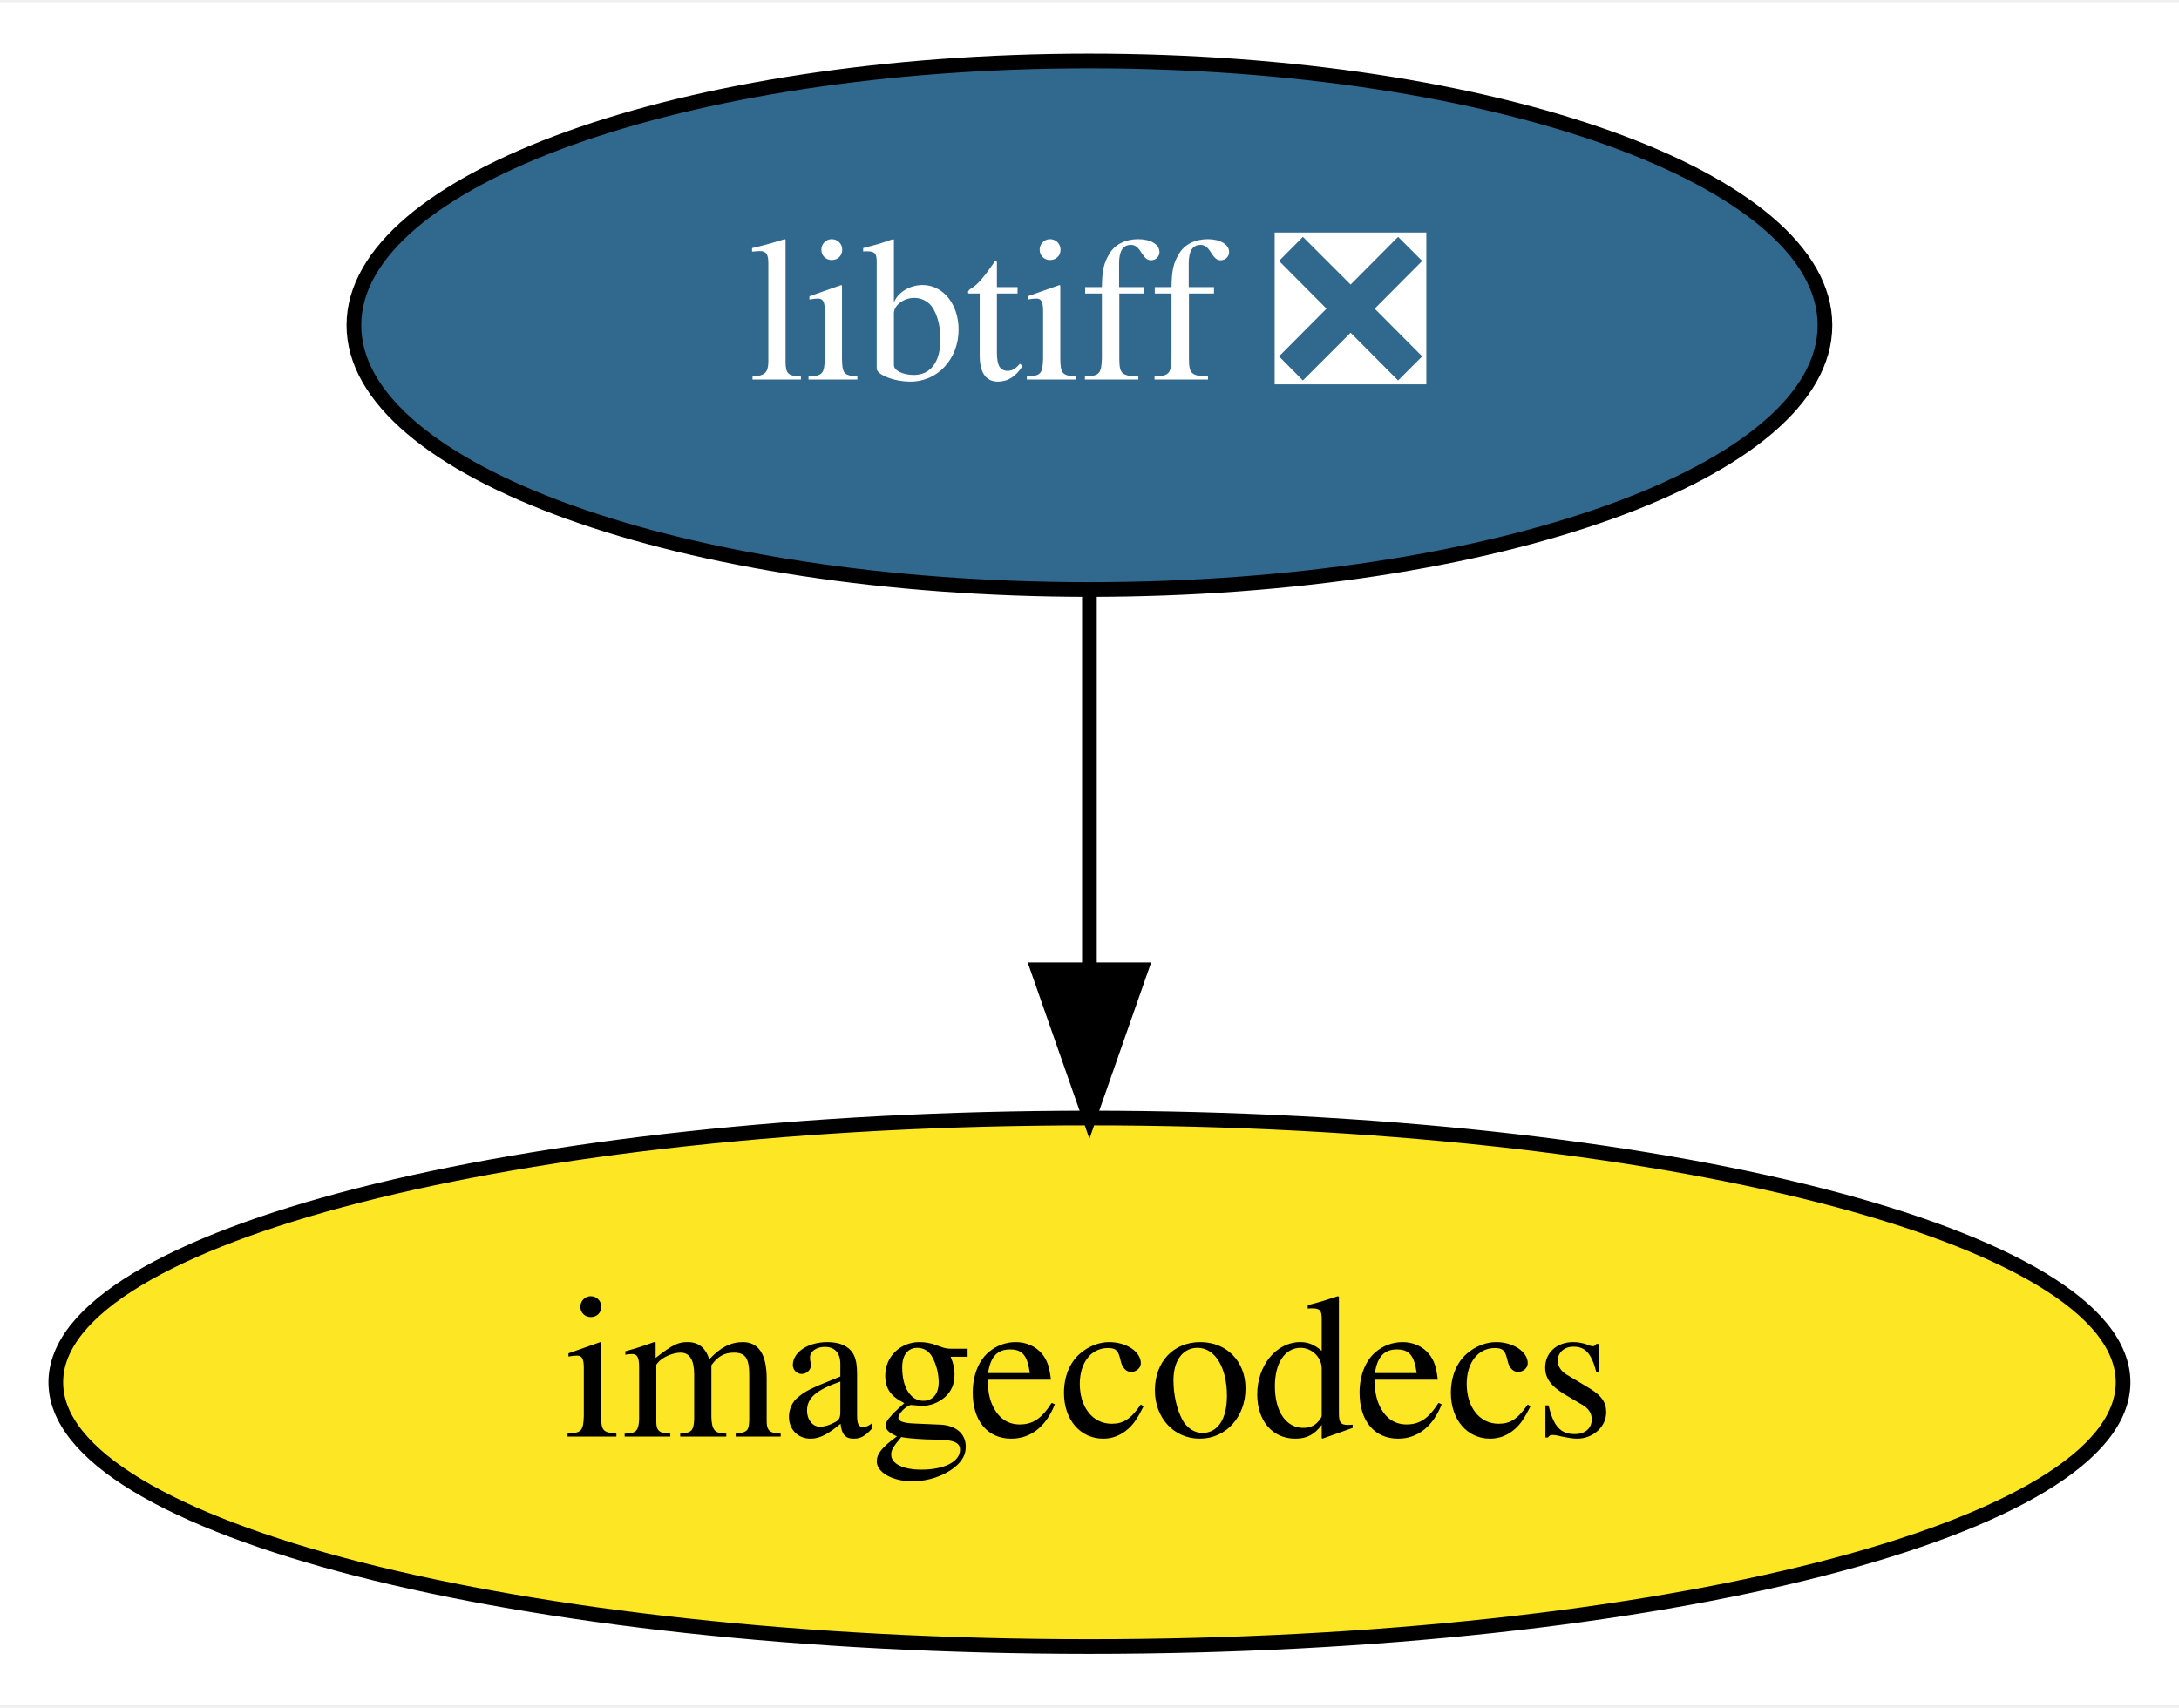
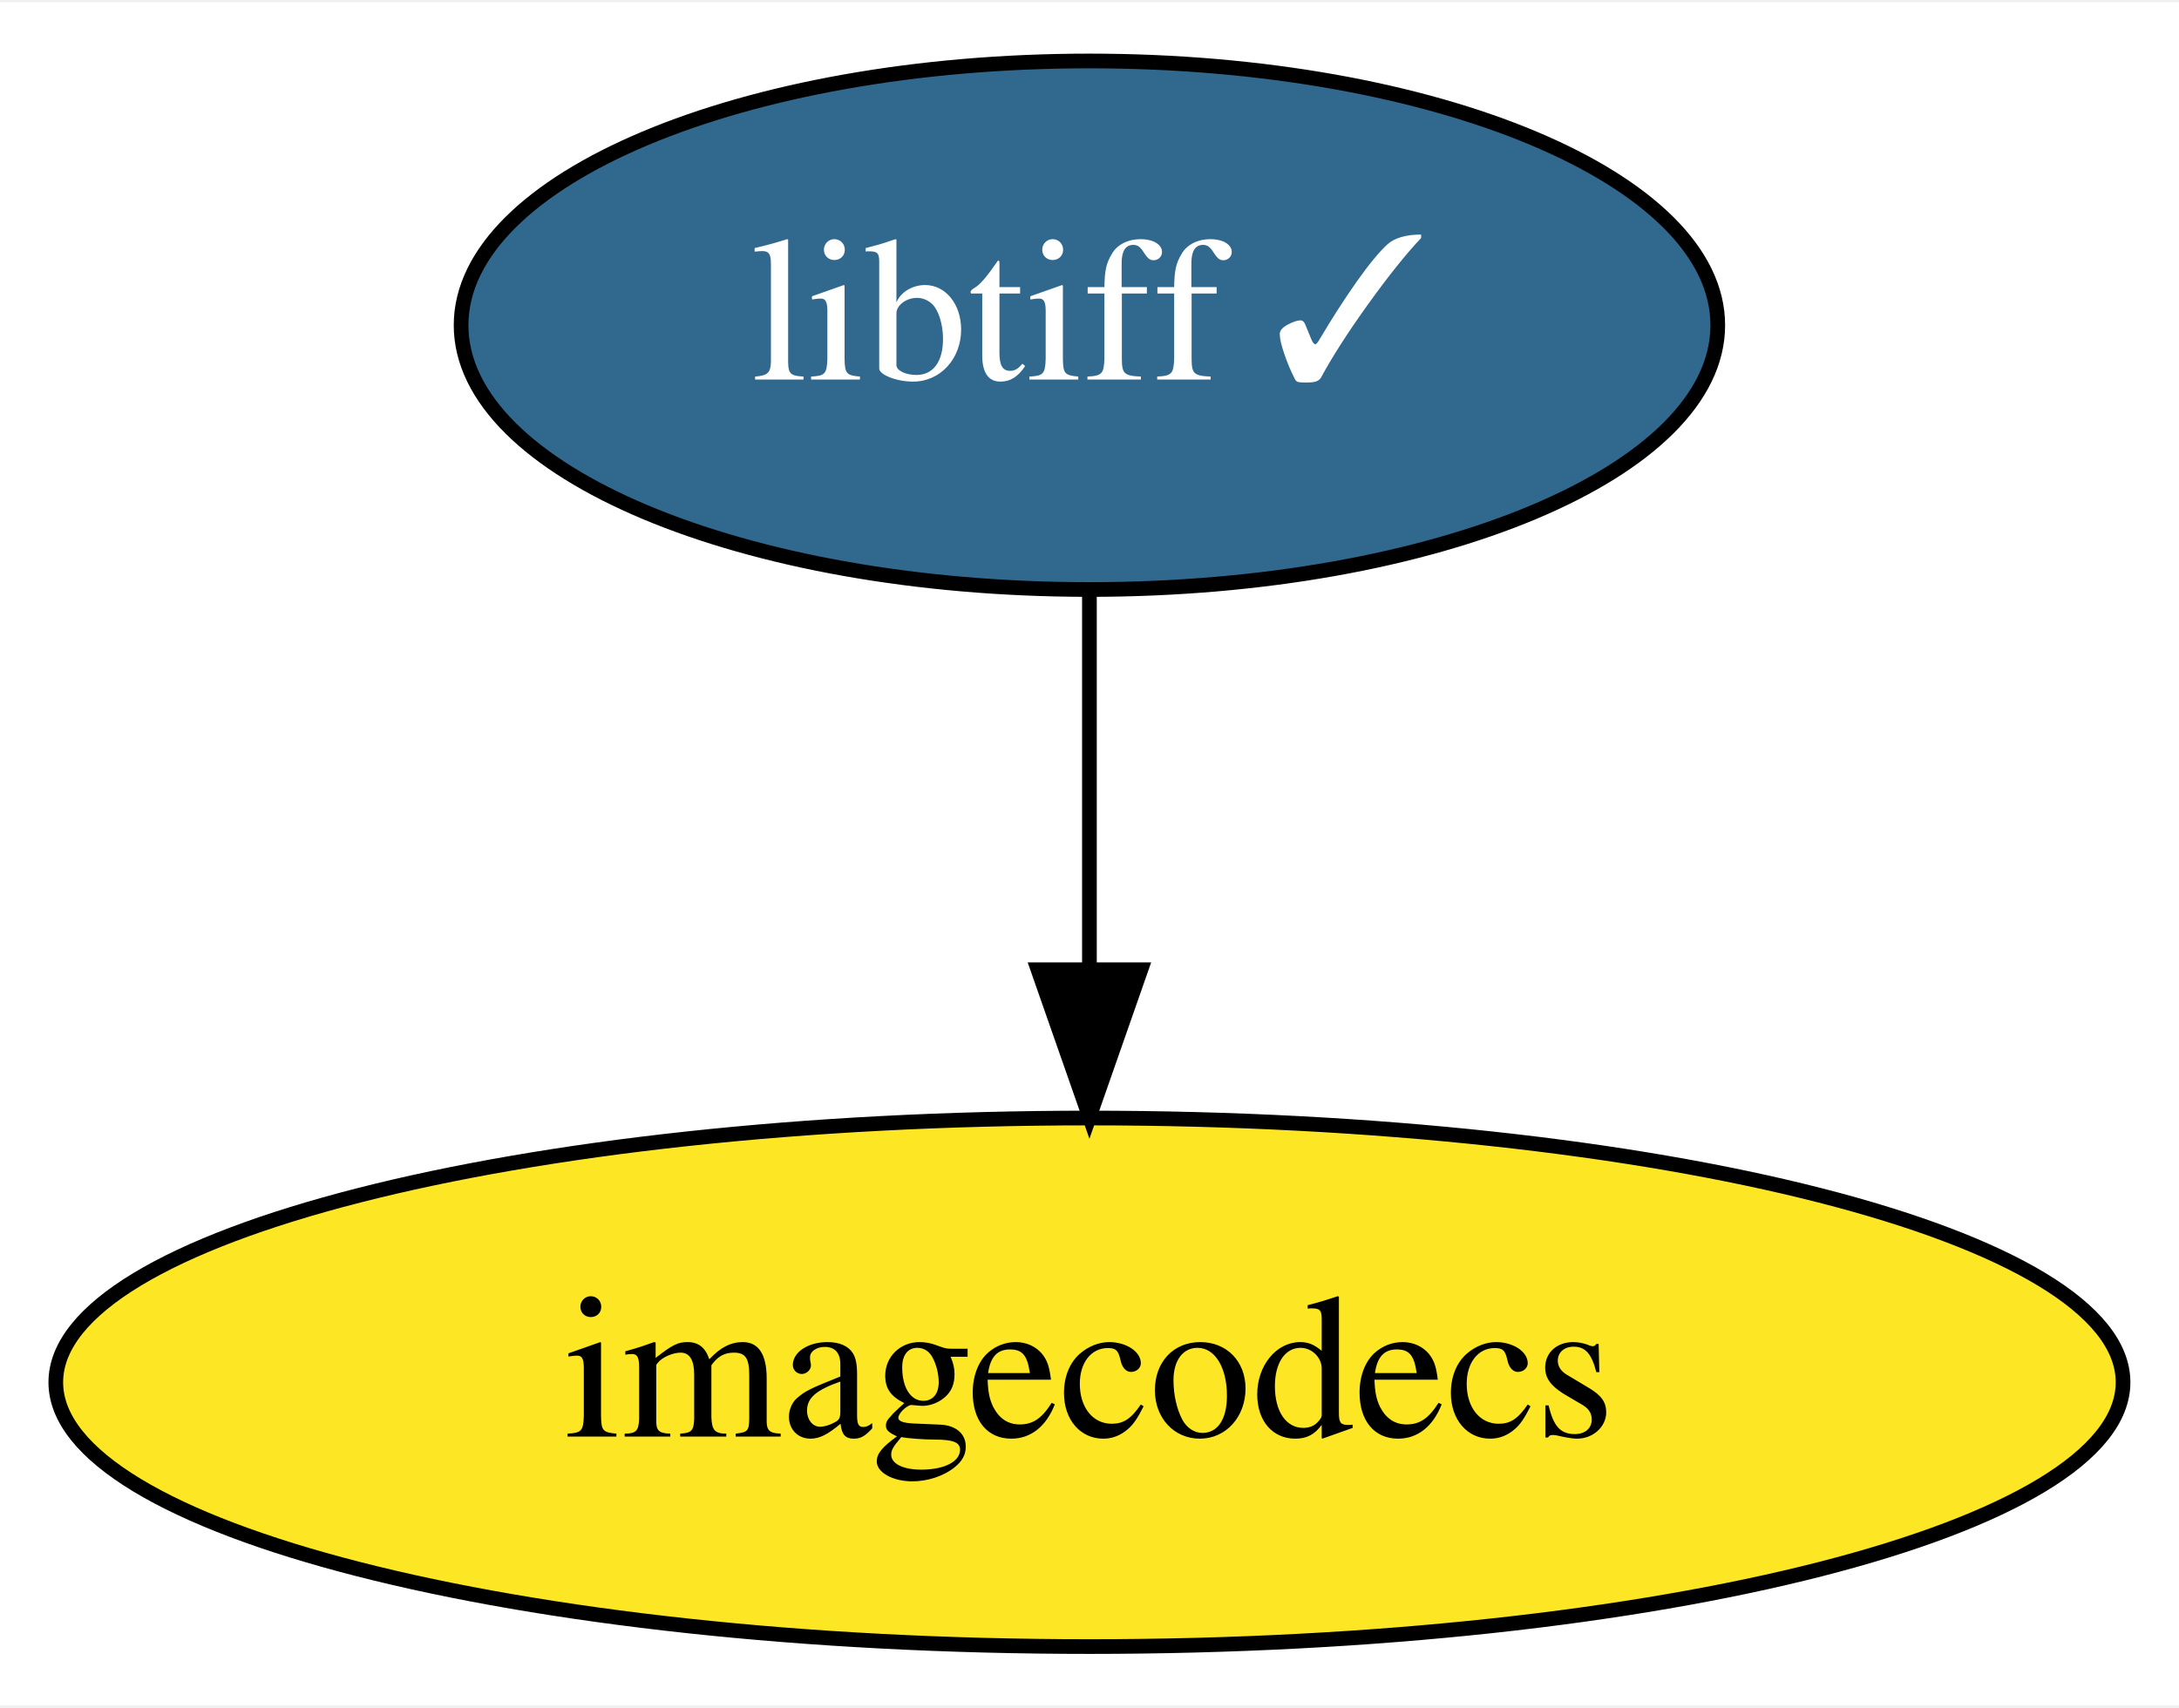
<svg xmlns="http://www.w3.org/2000/svg" xmlns:xlink="http://www.w3.org/1999/xlink" width="148pt" height="116pt" viewBox="0.00 0.00 148.39 116.00">
  <g id="graph0" class="graph" transform="scale(1 1) rotate(0) translate(4 112)">
    <polygon fill="white" stroke="transparent" points="-4,4 -4,-112 144.39,-112 144.39,4 -4,4" />
    <g id="node1" class="node">
      <g id="a_node1">
-         <a xlink:href="https://github.com/conda-forge/libtiff-feedstock/pull/82" xlink:title="libtiff ❎">
-           <ellipse fill="#31688e" stroke="black" cx="70.19" cy="-90" rx="50.09" ry="18" />
-           <text text-anchor="middle" x="70.19" y="-86.3" font-family="Times,serif" font-size="14.00" fill="white">libtiff ❎</text>
+         <a xlink:href="https://github.com/conda-forge/libtiff-feedstock/pull/82" xlink:title="libtiff ✓">
+           <ellipse fill="#31688e" stroke="black" cx="70.19" cy="-90" rx="42.79" ry="18" />
+           <text text-anchor="middle" x="70.19" y="-86.3" font-family="Times,serif" font-size="14.00" fill="white">libtiff ✓</text>
        </a>
      </g>
    </g>
    <g id="node2" class="node">
      <g id="a_node2">
        <a xlink:href="https://github.com/conda-forge/imagecodecs-feedstock" xlink:title="imagecodecs">
          <ellipse fill="#fde725" stroke="black" cx="70.19" cy="-18" rx="70.39" ry="18" />
          <text text-anchor="middle" x="70.19" y="-14.3" font-family="Times,serif" font-size="14.00">imagecodecs</text>
        </a>
      </g>
    </g>
    <g id="edge1" class="edge">
      <path fill="none" stroke="black" d="M70.19,-71.7C70.19,-63.98 70.19,-54.71 70.19,-46.11" />
      <polygon fill="black" stroke="black" points="73.69,-46.1 70.19,-36.1 66.69,-46.1 73.69,-46.1" />
    </g>
  </g>
</svg>
